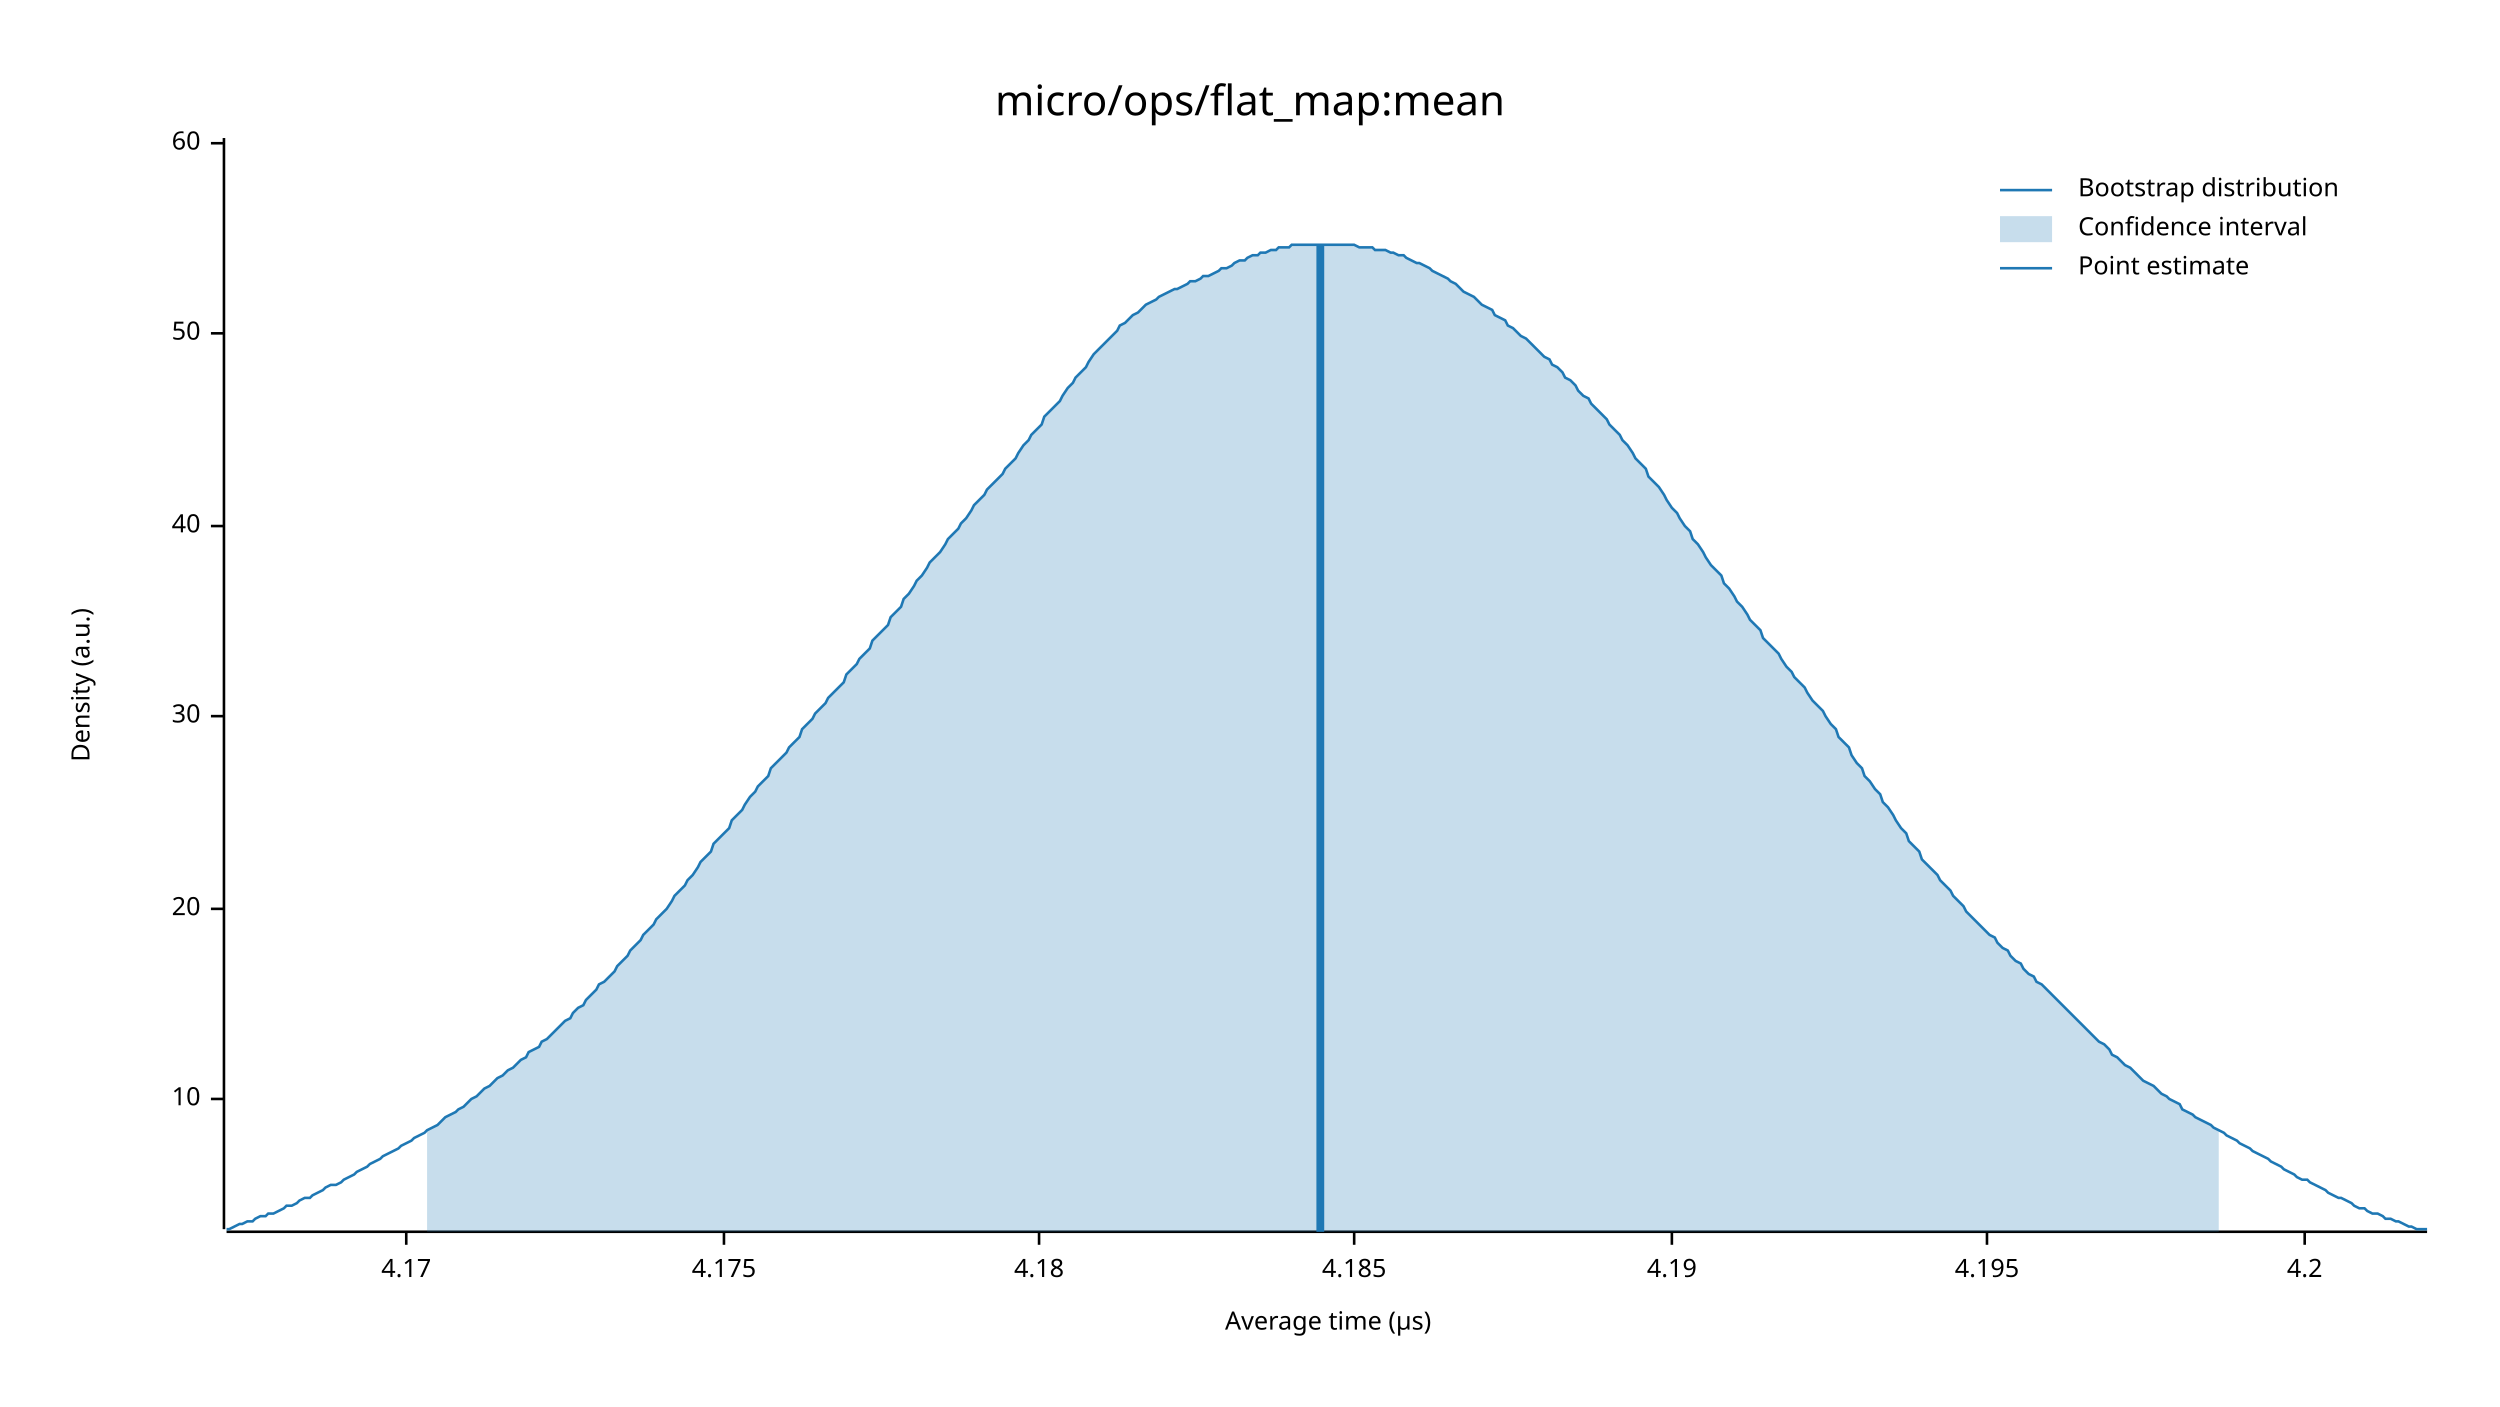
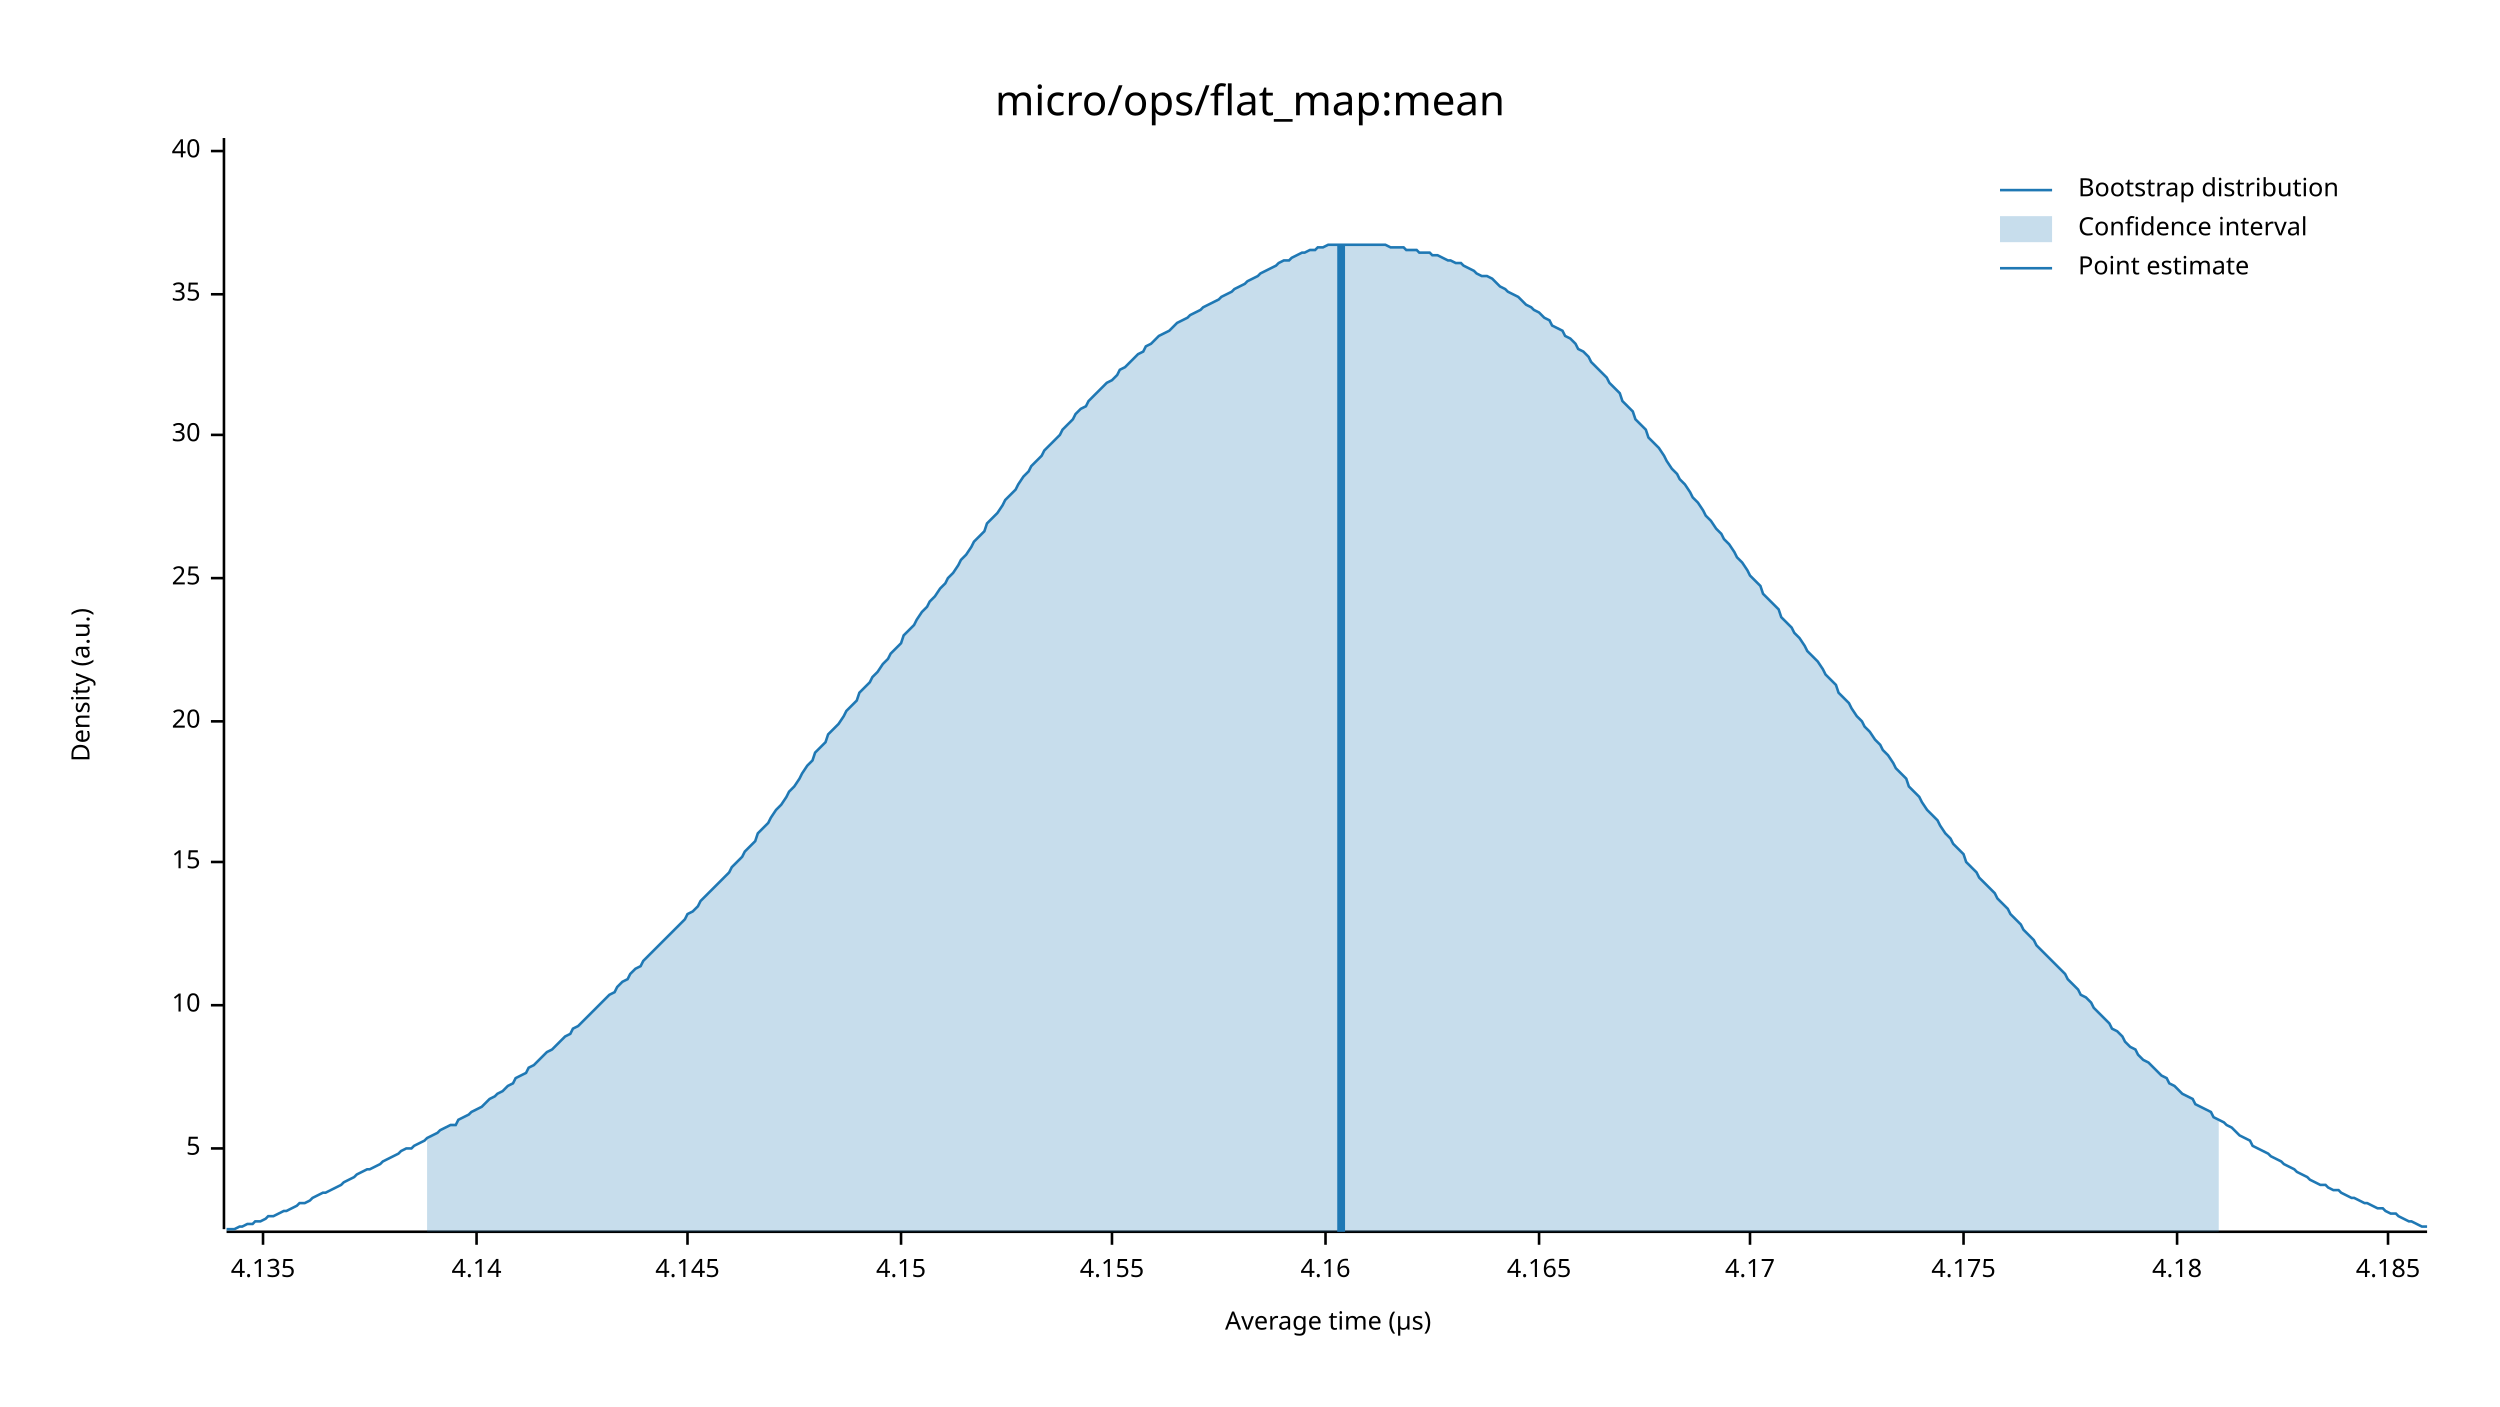
<svg xmlns="http://www.w3.org/2000/svg" width="960" height="540" viewBox="0 0 960 540">
  <text x="480" y="32" dy="0.76em" text-anchor="middle" font-family="sans-serif" font-size="16.129" opacity="1" fill="#000000">
micro/ops/flat_map:mean
</text>
  <text x="27" y="263" dy="0.76em" text-anchor="middle" font-family="sans-serif" font-size="9.677" opacity="1" fill="#000000" transform="rotate(270, 27, 263)">
Density (a.u.)
</text>
  <text x="510" y="513" dy="-0.5ex" text-anchor="middle" font-family="sans-serif" font-size="9.677" opacity="1" fill="#000000">
Average time (µs)
</text>
  <polyline fill="none" opacity="1" stroke="#000000" stroke-width="1" points="86,53 86,472 " />
-   <text x="77" y="422" dy="0.5ex" text-anchor="end" font-family="sans-serif" font-size="9.677" opacity="1" fill="#000000">
+   <text x="77" y="441" dy="0.5ex" text-anchor="end" font-family="sans-serif" font-size="9.677" opacity="1" fill="#000000">
+ 5
+ </text>
+   <polyline fill="none" opacity="1" stroke="#000000" stroke-width="1" points="81,441 86,441 " />
+   <text x="77" y="386" dy="0.5ex" text-anchor="end" font-family="sans-serif" font-size="9.677" opacity="1" fill="#000000">
10
</text>
-   <polyline fill="none" opacity="1" stroke="#000000" stroke-width="1" points="81,422 86,422 " />
-   <text x="77" y="349" dy="0.5ex" text-anchor="end" font-family="sans-serif" font-size="9.677" opacity="1" fill="#000000">
+   <polyline fill="none" opacity="1" stroke="#000000" stroke-width="1" points="81,386 86,386 " />
+   <text x="77" y="331" dy="0.5ex" text-anchor="end" font-family="sans-serif" font-size="9.677" opacity="1" fill="#000000">
+ 15
+ </text>
+   <polyline fill="none" opacity="1" stroke="#000000" stroke-width="1" points="81,331 86,331 " />
+   <text x="77" y="277" dy="0.5ex" text-anchor="end" font-family="sans-serif" font-size="9.677" opacity="1" fill="#000000">
20
</text>
-   <polyline fill="none" opacity="1" stroke="#000000" stroke-width="1" points="81,349 86,349 " />
-   <text x="77" y="275" dy="0.5ex" text-anchor="end" font-family="sans-serif" font-size="9.677" opacity="1" fill="#000000">
+   <polyline fill="none" opacity="1" stroke="#000000" stroke-width="1" points="81,277 86,277 " />
+   <text x="77" y="222" dy="0.5ex" text-anchor="end" font-family="sans-serif" font-size="9.677" opacity="1" fill="#000000">
+ 25
+ </text>
+   <polyline fill="none" opacity="1" stroke="#000000" stroke-width="1" points="81,222 86,222 " />
+   <text x="77" y="167" dy="0.5ex" text-anchor="end" font-family="sans-serif" font-size="9.677" opacity="1" fill="#000000">
30
</text>
-   <polyline fill="none" opacity="1" stroke="#000000" stroke-width="1" points="81,275 86,275 " />
-   <text x="77" y="202" dy="0.5ex" text-anchor="end" font-family="sans-serif" font-size="9.677" opacity="1" fill="#000000">
+   <polyline fill="none" opacity="1" stroke="#000000" stroke-width="1" points="81,167 86,167 " />
+   <text x="77" y="113" dy="0.5ex" text-anchor="end" font-family="sans-serif" font-size="9.677" opacity="1" fill="#000000">
+ 35
+ </text>
+   <polyline fill="none" opacity="1" stroke="#000000" stroke-width="1" points="81,113 86,113 " />
+   <text x="77" y="58" dy="0.5ex" text-anchor="end" font-family="sans-serif" font-size="9.677" opacity="1" fill="#000000">
40
</text>
-   <polyline fill="none" opacity="1" stroke="#000000" stroke-width="1" points="81,202 86,202 " />
-   <text x="77" y="128" dy="0.5ex" text-anchor="end" font-family="sans-serif" font-size="9.677" opacity="1" fill="#000000">
- 50
+   <polyline fill="none" opacity="1" stroke="#000000" stroke-width="1" points="81,58 86,58 " />
+   <polyline fill="none" opacity="1" stroke="#000000" stroke-width="1" points="87,473 932,473 " />
+   <text x="101" y="483" dy="0.76em" text-anchor="middle" font-family="sans-serif" font-size="9.677" opacity="1" fill="#000000">
+ 4.135
</text>
-   <polyline fill="none" opacity="1" stroke="#000000" stroke-width="1" points="81,128 86,128 " />
-   <text x="77" y="55" dy="0.5ex" text-anchor="end" font-family="sans-serif" font-size="9.677" opacity="1" fill="#000000">
- 60
+   <polyline fill="none" opacity="1" stroke="#000000" stroke-width="1" points="101,473 101,478 " />
+   <text x="183" y="483" dy="0.76em" text-anchor="middle" font-family="sans-serif" font-size="9.677" opacity="1" fill="#000000">
+ 4.14
</text>
-   <polyline fill="none" opacity="1" stroke="#000000" stroke-width="1" points="81,55 86,55 " />
-   <polyline fill="none" opacity="1" stroke="#000000" stroke-width="1" points="87,473 932,473 " />
-   <text x="156" y="483" dy="0.76em" text-anchor="middle" font-family="sans-serif" font-size="9.677" opacity="1" fill="#000000">
+   <polyline fill="none" opacity="1" stroke="#000000" stroke-width="1" points="183,473 183,478 " />
+   <text x="264" y="483" dy="0.76em" text-anchor="middle" font-family="sans-serif" font-size="9.677" opacity="1" fill="#000000">
+ 4.145
+ </text>
+   <polyline fill="none" opacity="1" stroke="#000000" stroke-width="1" points="264,473 264,478 " />
+   <text x="346" y="483" dy="0.76em" text-anchor="middle" font-family="sans-serif" font-size="9.677" opacity="1" fill="#000000">
+ 4.15
+ </text>
+   <polyline fill="none" opacity="1" stroke="#000000" stroke-width="1" points="346,473 346,478 " />
+   <text x="427" y="483" dy="0.76em" text-anchor="middle" font-family="sans-serif" font-size="9.677" opacity="1" fill="#000000">
+ 4.155
+ </text>
+   <polyline fill="none" opacity="1" stroke="#000000" stroke-width="1" points="427,473 427,478 " />
+   <text x="509" y="483" dy="0.76em" text-anchor="middle" font-family="sans-serif" font-size="9.677" opacity="1" fill="#000000">
+ 4.16
+ </text>
+   <polyline fill="none" opacity="1" stroke="#000000" stroke-width="1" points="509,473 509,478 " />
+   <text x="591" y="483" dy="0.76em" text-anchor="middle" font-family="sans-serif" font-size="9.677" opacity="1" fill="#000000">
+ 4.165
+ </text>
+   <polyline fill="none" opacity="1" stroke="#000000" stroke-width="1" points="591,473 591,478 " />
+   <text x="672" y="483" dy="0.76em" text-anchor="middle" font-family="sans-serif" font-size="9.677" opacity="1" fill="#000000">
4.17
</text>
-   <polyline fill="none" opacity="1" stroke="#000000" stroke-width="1" points="156,473 156,478 " />
-   <text x="278" y="483" dy="0.76em" text-anchor="middle" font-family="sans-serif" font-size="9.677" opacity="1" fill="#000000">
+   <polyline fill="none" opacity="1" stroke="#000000" stroke-width="1" points="672,473 672,478 " />
+   <text x="754" y="483" dy="0.76em" text-anchor="middle" font-family="sans-serif" font-size="9.677" opacity="1" fill="#000000">
4.175
</text>
-   <polyline fill="none" opacity="1" stroke="#000000" stroke-width="1" points="278,473 278,478 " />
-   <text x="399" y="483" dy="0.76em" text-anchor="middle" font-family="sans-serif" font-size="9.677" opacity="1" fill="#000000">
+   <polyline fill="none" opacity="1" stroke="#000000" stroke-width="1" points="754,473 754,478 " />
+   <text x="836" y="483" dy="0.76em" text-anchor="middle" font-family="sans-serif" font-size="9.677" opacity="1" fill="#000000">
4.18
</text>
-   <polyline fill="none" opacity="1" stroke="#000000" stroke-width="1" points="399,473 399,478 " />
-   <text x="520" y="483" dy="0.76em" text-anchor="middle" font-family="sans-serif" font-size="9.677" opacity="1" fill="#000000">
+   <polyline fill="none" opacity="1" stroke="#000000" stroke-width="1" points="836,473 836,478 " />
+   <text x="917" y="483" dy="0.76em" text-anchor="middle" font-family="sans-serif" font-size="9.677" opacity="1" fill="#000000">
4.185
</text>
-   <polyline fill="none" opacity="1" stroke="#000000" stroke-width="1" points="520,473 520,478 " />
-   <text x="642" y="483" dy="0.76em" text-anchor="middle" font-family="sans-serif" font-size="9.677" opacity="1" fill="#000000">
- 4.19
- </text>
-   <polyline fill="none" opacity="1" stroke="#000000" stroke-width="1" points="642,473 642,478 " />
-   <text x="763" y="483" dy="0.76em" text-anchor="middle" font-family="sans-serif" font-size="9.677" opacity="1" fill="#000000">
- 4.195
- </text>
-   <polyline fill="none" opacity="1" stroke="#000000" stroke-width="1" points="763,473 763,478 " />
-   <text x="885" y="483" dy="0.76em" text-anchor="middle" font-family="sans-serif" font-size="9.677" opacity="1" fill="#000000">
- 4.2
- </text>
-   <polyline fill="none" opacity="1" stroke="#000000" stroke-width="1" points="885,473 885,478 " />
-   <polyline fill="none" opacity="1" stroke="#1F78B4" stroke-width="1" points="87,472 88,472 90,471 92,470 93,470 95,469 97,469 98,468 100,467 102,467 103,466 105,466 107,465 109,464 110,463 112,463 114,462 115,461 117,460 119,460 120,459 122,458 124,457 125,456 127,455 129,455 131,454 132,453 134,452 136,451 137,450 139,449 141,448 142,447 144,446 146,445 147,444 149,443 151,442 153,441 154,440 156,439 158,438 159,437 161,436 163,435 164,434 166,433 168,432 169,431 171,429 173,428 175,427 176,426 178,425 180,423 181,422 183,421 185,419 186,418 188,417 190,415 191,414 193,413 195,411 197,410 198,409 200,407 202,406 203,404 205,403 207,402 208,400 210,399 212,397 214,395 215,394 217,392 219,391 220,389 222,387 224,386 225,384 227,382 229,380 230,378 232,377 234,375 236,373 237,371 239,369 241,367 242,365 244,363 246,361 247,359 249,357 251,355 252,353 254,351 256,349 258,346 259,344 261,342 263,340 264,338 266,336 268,333 269,331 271,329 273,327 274,324 276,322 278,320 280,318 281,315 283,313 285,311 286,309 288,306 290,304 291,302 293,300 295,298 296,295 298,293 300,291 302,289 303,287 305,285 307,283 308,280 310,278 312,276 313,274 315,272 317,270 318,268 320,266 322,264 324,262 325,259 327,257 329,255 330,253 332,251 334,249 335,246 337,244 339,242 341,240 342,237 344,235 346,233 347,230 349,228 351,225 352,223 354,221 356,218 357,216 359,214 361,212 363,209 364,207 366,205 368,203 369,201 371,199 373,196 374,194 376,192 378,190 379,188 381,186 383,184 385,182 386,180 388,178 390,176 391,174 393,171 395,169 396,167 398,165 400,163 401,160 403,158 405,156 407,154 408,152 410,149 412,147 413,145 415,143 417,141 418,139 420,136 422,134 423,133 425,131 427,129 429,127 430,125 432,124 434,122 435,121 437,120 439,118 440,117 442,116 444,115 445,114 447,113 449,112 451,111 452,111 454,110 456,109 457,108 459,108 461,107 462,106 464,106 466,105 468,104 469,103 471,103 473,102 474,101 476,100 478,100 479,99 481,98 483,98 484,97 486,97 488,96 490,96 491,95 493,95 495,95 496,94 498,94 500,94 501,94 503,94 505,94 506,94 508,94 510,94 512,94 513,94 515,94 517,94 518,94 520,94 522,95 523,95 525,95 527,95 528,96 530,96 532,96 534,97 535,97 537,98 539,98 540,99 542,100 544,101 545,101 547,102 549,103 550,104 552,105 554,106 556,107 557,108 559,109 561,111 562,112 564,113 566,114 567,115 569,117 571,118 573,119 574,121 576,122 578,123 579,125 581,126 583,128 584,129 586,130 588,132 589,133 591,135 593,137 595,138 596,140 598,141 600,143 601,145 603,146 605,148 606,150 608,152 610,153 611,155 613,157 615,159 617,161 618,163 620,165 622,167 623,169 625,171 627,174 628,176 630,178 632,180 633,183 635,185 637,187 639,190 640,192 642,195 644,197 645,199 647,202 649,204 650,207 652,209 654,212 655,214 657,217 659,219 661,221 662,224 664,226 666,229 667,231 669,233 671,236 672,238 674,240 676,242 677,245 679,247 681,249 683,251 684,253 686,256 688,258 689,260 691,262 693,264 694,266 696,269 698,271 700,273 701,275 703,278 705,280 706,283 708,285 710,287 711,290 713,293 715,295 716,298 718,300 720,303 722,305 723,308 725,310 727,313 728,315 730,318 732,320 733,323 735,325 737,327 738,330 740,332 742,334 744,336 745,338 747,340 749,342 750,344 752,346 754,348 755,350 757,352 759,354 760,355 762,357 764,359 766,360 767,362 769,364 771,365 772,367 774,369 776,370 777,372 779,374 781,375 782,377 784,378 786,380 788,382 789,383 791,385 793,387 794,388 796,390 798,392 799,393 801,395 803,397 804,398 806,400 808,401 810,403 811,405 813,406 815,408 816,409 818,410 820,412 821,413 823,415 825,416 827,417 828,418 830,420 832,421 833,422 835,423 837,424 838,426 840,427 842,428 843,429 845,430 847,431 849,432 850,433 852,434 854,435 855,436 857,437 859,438 860,439 862,440 864,441 865,442 867,443 869,444 871,445 872,446 874,447 876,448 877,449 879,450 881,451 882,452 884,453 886,453 887,454 889,455 891,456 893,457 894,458 896,459 898,460 899,460 901,461 903,462 904,463 906,464 908,464 909,465 911,466 913,466 915,467 916,468 918,468 920,469 921,469 923,470 925,471 926,471 928,472 930,472 932,472 " />
-   <polygon opacity="0.25" fill="#1F78B4" points="164,434 166,433 168,432 169,431 171,429 173,428 175,427 176,426 178,425 180,423 181,422 183,421 185,419 186,418 188,417 190,415 191,414 193,413 195,411 197,410 198,409 200,407 202,406 203,404 205,403 207,402 208,400 210,399 212,397 214,395 215,394 217,392 219,391 220,389 222,387 224,386 225,384 227,382 229,380 230,378 232,377 234,375 236,373 237,371 239,369 241,367 242,365 244,363 246,361 247,359 249,357 251,355 252,353 254,351 256,349 258,346 259,344 261,342 263,340 264,338 266,336 268,333 269,331 271,329 273,327 274,324 276,322 278,320 280,318 281,315 283,313 285,311 286,309 288,306 290,304 291,302 293,300 295,298 296,295 298,293 300,291 302,289 303,287 305,285 307,283 308,280 310,278 312,276 313,274 315,272 317,270 318,268 320,266 322,264 324,262 325,259 327,257 329,255 330,253 332,251 334,249 335,246 337,244 339,242 341,240 342,237 344,235 346,233 347,230 349,228 351,225 352,223 354,221 356,218 357,216 359,214 361,212 363,209 364,207 366,205 368,203 369,201 371,199 373,196 374,194 376,192 378,190 379,188 381,186 383,184 385,182 386,180 388,178 390,176 391,174 393,171 395,169 396,167 398,165 400,163 401,160 403,158 405,156 407,154 408,152 410,149 412,147 413,145 415,143 417,141 418,139 420,136 422,134 423,133 425,131 427,129 429,127 430,125 432,124 434,122 435,121 437,120 439,118 440,117 442,116 444,115 445,114 447,113 449,112 451,111 452,111 454,110 456,109 457,108 459,108 461,107 462,106 464,106 466,105 468,104 469,103 471,103 473,102 474,101 476,100 478,100 479,99 481,98 483,98 484,97 486,97 488,96 490,96 491,95 493,95 495,95 496,94 498,94 500,94 501,94 503,94 505,94 506,94 508,94 510,94 512,94 513,94 515,94 517,94 518,94 520,94 522,95 523,95 525,95 527,95 528,96 530,96 532,96 534,97 535,97 537,98 539,98 540,99 542,100 544,101 545,101 547,102 549,103 550,104 552,105 554,106 556,107 557,108 559,109 561,111 562,112 564,113 566,114 567,115 569,117 571,118 573,119 574,121 576,122 578,123 579,125 581,126 583,128 584,129 586,130 588,132 589,133 591,135 593,137 595,138 596,140 598,141 600,143 601,145 603,146 605,148 606,150 608,152 610,153 611,155 613,157 615,159 617,161 618,163 620,165 622,167 623,169 625,171 627,174 628,176 630,178 632,180 633,183 635,185 637,187 639,190 640,192 642,195 644,197 645,199 647,202 649,204 650,207 652,209 654,212 655,214 657,217 659,219 661,221 662,224 664,226 666,229 667,231 669,233 671,236 672,238 674,240 676,242 677,245 679,247 681,249 683,251 684,253 686,256 688,258 689,260 691,262 693,264 694,266 696,269 698,271 700,273 701,275 703,278 705,280 706,283 708,285 710,287 711,290 713,293 715,295 716,298 718,300 720,303 722,305 723,308 725,310 727,313 728,315 730,318 732,320 733,323 735,325 737,327 738,330 740,332 742,334 744,336 745,338 747,340 749,342 750,344 752,346 754,348 755,350 757,352 759,354 760,355 762,357 764,359 766,360 767,362 769,364 771,365 772,367 774,369 776,370 777,372 779,374 781,375 782,377 784,378 786,380 788,382 789,383 791,385 793,387 794,388 796,390 798,392 799,393 801,395 803,397 804,398 806,400 808,401 810,403 811,405 813,406 815,408 816,409 818,410 820,412 821,413 823,415 825,416 827,417 828,418 830,420 832,421 833,422 835,423 837,424 838,426 840,427 842,428 843,429 845,430 847,431 849,432 850,433 852,434 852,473 164,473 " />
-   <polyline fill="none" opacity="1" stroke="#1F78B4" stroke-width="3" points="507,473 507,94 " />
+   <polyline fill="none" opacity="1" stroke="#000000" stroke-width="1" points="917,473 917,478 " />
+   <polyline fill="none" opacity="1" stroke="#1F78B4" stroke-width="1" points="87,472 88,472 90,472 92,471 93,471 95,470 97,470 98,469 100,469 102,468 103,467 105,467 107,466 109,465 110,465 112,464 114,463 115,462 117,462 119,461 120,460 122,459 124,458 125,458 127,457 129,456 131,455 132,454 134,453 136,452 137,451 139,450 141,449 142,449 144,448 146,447 147,446 149,445 151,444 153,443 154,442 156,441 158,441 159,440 161,439 163,438 164,437 166,436 168,435 169,434 171,433 173,432 175,432 176,430 178,429 180,428 181,427 183,426 185,425 186,424 188,422 190,421 191,420 193,419 195,417 197,416 198,414 200,413 202,412 203,410 205,409 207,407 208,406 210,404 212,403 214,401 215,400 217,398 219,397 220,395 222,394 224,392 225,391 227,389 229,387 230,386 232,384 234,382 236,381 237,379 239,377 241,376 242,374 244,372 246,371 247,369 249,367 251,365 252,364 254,362 256,360 258,358 259,357 261,355 263,353 264,351 266,350 268,348 269,346 271,344 273,342 274,341 276,339 278,337 280,335 281,333 283,331 285,329 286,327 288,325 290,323 291,320 293,318 295,316 296,314 298,311 300,309 302,306 303,304 305,302 307,299 308,297 310,294 312,292 313,289 315,287 317,285 318,282 320,280 322,278 324,275 325,273 327,271 329,269 330,266 332,264 334,262 335,260 337,258 339,255 341,253 342,251 344,249 346,247 347,244 349,242 351,240 352,238 354,235 356,233 357,231 359,229 361,226 363,224 364,222 366,220 368,217 369,215 371,213 373,210 374,208 376,206 378,204 379,201 381,199 383,197 385,194 386,192 388,190 390,188 391,186 393,183 395,181 396,179 398,177 400,175 401,173 403,171 405,169 407,167 408,165 410,163 412,161 413,159 415,157 417,156 418,154 420,152 422,150 423,149 425,147 427,146 429,144 430,142 432,141 434,139 435,138 437,136 439,135 440,133 442,132 444,130 445,129 447,128 449,127 451,125 452,124 454,123 456,122 457,121 459,120 461,119 462,118 464,117 466,116 468,115 469,114 471,113 473,112 474,111 476,110 478,109 479,108 481,107 483,106 484,105 486,104 488,103 490,102 491,101 493,100 495,100 496,99 498,98 500,97 501,97 503,96 505,96 506,95 508,95 510,94 512,94 513,94 515,94 517,94 518,94 520,94 522,94 523,94 525,94 527,94 528,94 530,94 532,94 534,95 535,95 537,95 539,95 540,96 542,96 544,96 545,97 547,97 549,97 550,98 552,98 554,99 556,100 557,100 559,101 561,101 562,102 564,103 566,104 567,105 569,106 571,106 573,107 574,108 576,110 578,111 579,112 581,113 583,114 584,115 586,117 588,118 589,119 591,120 593,122 595,123 596,125 598,126 600,127 601,129 603,130 605,132 606,134 608,135 610,137 611,139 613,141 615,143 617,145 618,147 620,149 622,151 623,154 625,156 627,158 628,161 630,163 632,165 633,168 635,170 637,172 639,175 640,177 642,180 644,182 645,184 647,186 649,189 650,191 652,193 654,196 655,198 657,200 659,203 661,205 662,207 664,209 666,212 667,214 669,216 671,219 672,221 674,223 676,225 677,228 679,230 681,232 683,234 684,237 686,239 688,241 689,243 691,245 693,248 694,250 696,252 698,254 700,257 701,259 703,261 705,263 706,266 708,268 710,270 711,272 713,275 715,277 716,279 718,281 720,284 722,286 723,288 725,290 727,293 728,295 730,297 732,299 733,302 735,304 737,306 738,308 740,311 742,313 744,315 745,317 747,320 749,322 750,324 752,326 754,328 755,331 757,333 759,335 760,337 762,339 764,341 766,343 767,345 769,347 771,349 772,351 774,353 776,355 777,357 779,359 781,361 782,363 784,365 786,367 788,369 789,370 791,372 793,374 794,376 796,378 798,380 799,382 801,383 803,385 804,387 806,389 808,391 810,393 811,395 813,396 815,398 816,400 818,402 820,403 821,405 823,407 825,408 827,410 828,411 830,413 832,414 833,416 835,417 837,419 838,420 840,421 842,422 843,424 845,425 847,426 849,427 850,429 852,430 854,431 855,432 857,433 859,435 860,436 862,437 864,438 865,440 867,441 869,442 871,443 872,444 874,445 876,446 877,447 879,448 881,449 882,450 884,451 886,452 887,453 889,454 891,455 893,455 894,456 896,457 898,457 899,458 901,459 903,460 904,460 906,461 908,462 909,462 911,463 913,464 915,464 916,465 918,466 920,466 921,467 923,468 925,469 926,469 928,470 930,471 932,471 " />
+   <polygon opacity="0.25" fill="#1F78B4" points="164,437 166,436 168,435 169,434 171,433 173,432 175,432 176,430 178,429 180,428 181,427 183,426 185,425 186,424 188,422 190,421 191,420 193,419 195,417 197,416 198,414 200,413 202,412 203,410 205,409 207,407 208,406 210,404 212,403 214,401 215,400 217,398 219,397 220,395 222,394 224,392 225,391 227,389 229,387 230,386 232,384 234,382 236,381 237,379 239,377 241,376 242,374 244,372 246,371 247,369 249,367 251,365 252,364 254,362 256,360 258,358 259,357 261,355 263,353 264,351 266,350 268,348 269,346 271,344 273,342 274,341 276,339 278,337 280,335 281,333 283,331 285,329 286,327 288,325 290,323 291,320 293,318 295,316 296,314 298,311 300,309 302,306 303,304 305,302 307,299 308,297 310,294 312,292 313,289 315,287 317,285 318,282 320,280 322,278 324,275 325,273 327,271 329,269 330,266 332,264 334,262 335,260 337,258 339,255 341,253 342,251 344,249 346,247 347,244 349,242 351,240 352,238 354,235 356,233 357,231 359,229 361,226 363,224 364,222 366,220 368,217 369,215 371,213 373,210 374,208 376,206 378,204 379,201 381,199 383,197 385,194 386,192 388,190 390,188 391,186 393,183 395,181 396,179 398,177 400,175 401,173 403,171 405,169 407,167 408,165 410,163 412,161 413,159 415,157 417,156 418,154 420,152 422,150 423,149 425,147 427,146 429,144 430,142 432,141 434,139 435,138 437,136 439,135 440,133 442,132 444,130 445,129 447,128 449,127 451,125 452,124 454,123 456,122 457,121 459,120 461,119 462,118 464,117 466,116 468,115 469,114 471,113 473,112 474,111 476,110 478,109 479,108 481,107 483,106 484,105 486,104 488,103 490,102 491,101 493,100 495,100 496,99 498,98 500,97 501,97 503,96 505,96 506,95 508,95 510,94 512,94 513,94 515,94 517,94 518,94 520,94 522,94 523,94 525,94 527,94 528,94 530,94 532,94 534,95 535,95 537,95 539,95 540,96 542,96 544,96 545,97 547,97 549,97 550,98 552,98 554,99 556,100 557,100 559,101 561,101 562,102 564,103 566,104 567,105 569,106 571,106 573,107 574,108 576,110 578,111 579,112 581,113 583,114 584,115 586,117 588,118 589,119 591,120 593,122 595,123 596,125 598,126 600,127 601,129 603,130 605,132 606,134 608,135 610,137 611,139 613,141 615,143 617,145 618,147 620,149 622,151 623,154 625,156 627,158 628,161 630,163 632,165 633,168 635,170 637,172 639,175 640,177 642,180 644,182 645,184 647,186 649,189 650,191 652,193 654,196 655,198 657,200 659,203 661,205 662,207 664,209 666,212 667,214 669,216 671,219 672,221 674,223 676,225 677,228 679,230 681,232 683,234 684,237 686,239 688,241 689,243 691,245 693,248 694,250 696,252 698,254 700,257 701,259 703,261 705,263 706,266 708,268 710,270 711,272 713,275 715,277 716,279 718,281 720,284 722,286 723,288 725,290 727,293 728,295 730,297 732,299 733,302 735,304 737,306 738,308 740,311 742,313 744,315 745,317 747,320 749,322 750,324 752,326 754,328 755,331 757,333 759,335 760,337 762,339 764,341 766,343 767,345 769,347 771,349 772,351 774,353 776,355 777,357 779,359 781,361 782,363 784,365 786,367 788,369 789,370 791,372 793,374 794,376 796,378 798,380 799,382 801,383 803,385 804,387 806,389 808,391 810,393 811,395 813,396 815,398 816,400 818,402 820,403 821,405 823,407 825,408 827,410 828,411 830,413 832,414 833,416 835,417 837,419 838,420 840,421 842,422 843,424 845,425 847,426 849,427 850,429 852,430 852,473 164,473 " />
+   <polyline fill="none" opacity="1" stroke="#1F78B4" stroke-width="3" points="515,473 515,94 " />
  <text x="798" y="68" dy="0.76em" text-anchor="start" font-family="sans-serif" font-size="9.677" opacity="1" fill="#000000">
Bootstrap distribution
</text>
  <text x="798" y="83" dy="0.76em" text-anchor="start" font-family="sans-serif" font-size="9.677" opacity="1" fill="#000000">
Confidence interval
</text>
  <text x="798" y="98" dy="0.76em" text-anchor="start" font-family="sans-serif" font-size="9.677" opacity="1" fill="#000000">
Point estimate
</text>
  <polyline fill="none" opacity="1" stroke="#1F78B4" stroke-width="1" points="768,73 788,73 " />
  <rect x="768" y="83" width="20" height="10" opacity="0.25" fill="#1F78B4" stroke="none" />
  <polyline fill="none" opacity="1" stroke="#1F78B4" stroke-width="1" points="768,103 788,103 " />
</svg>
